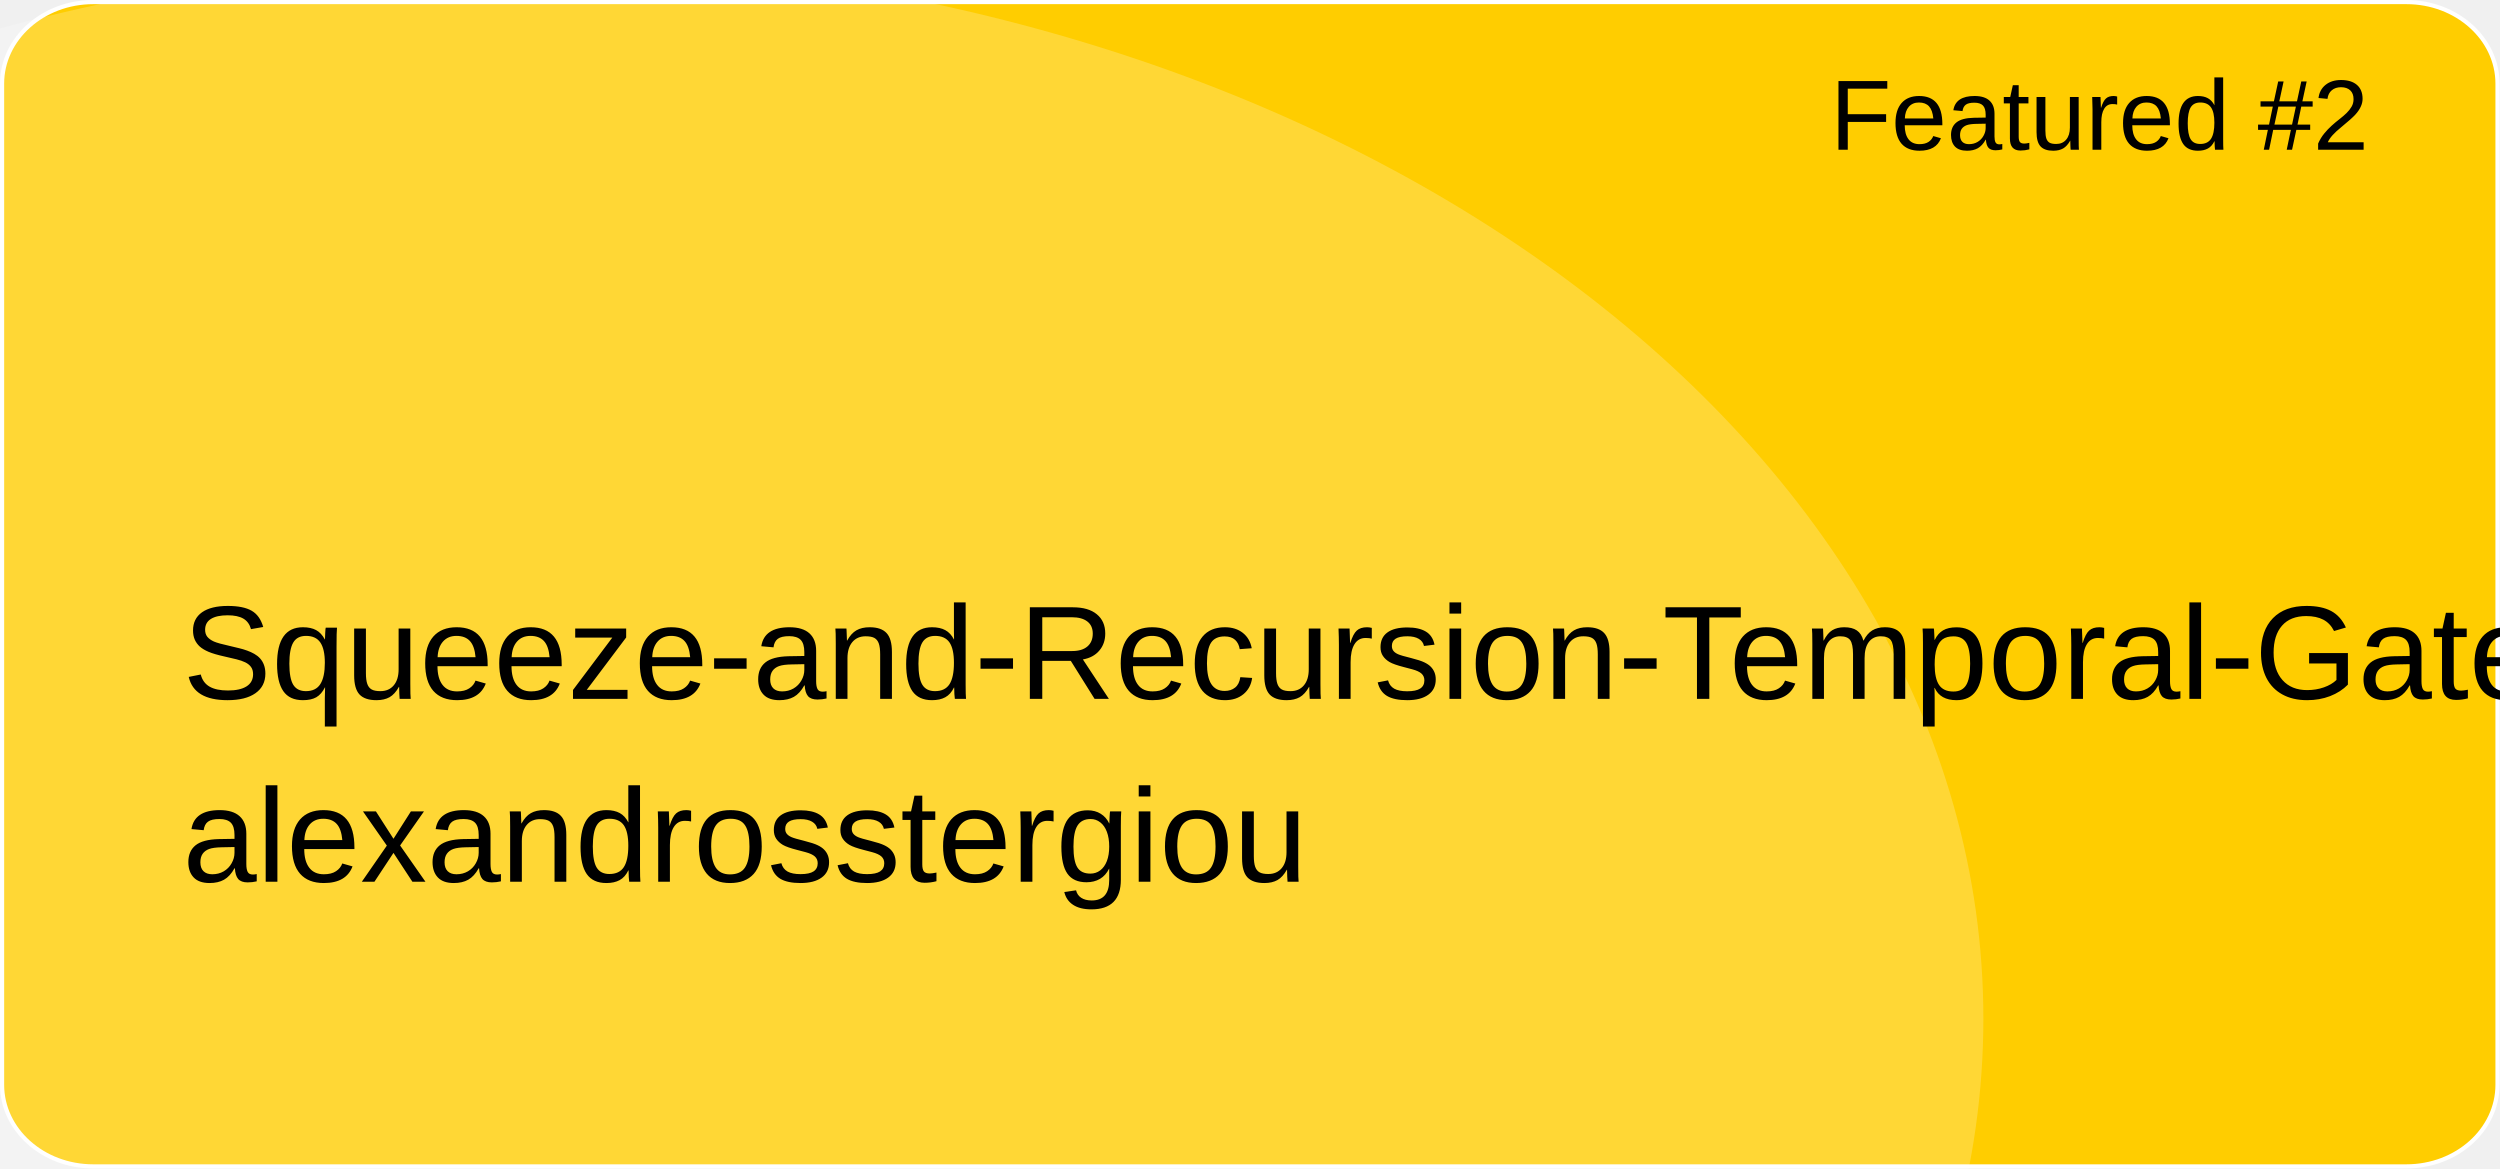
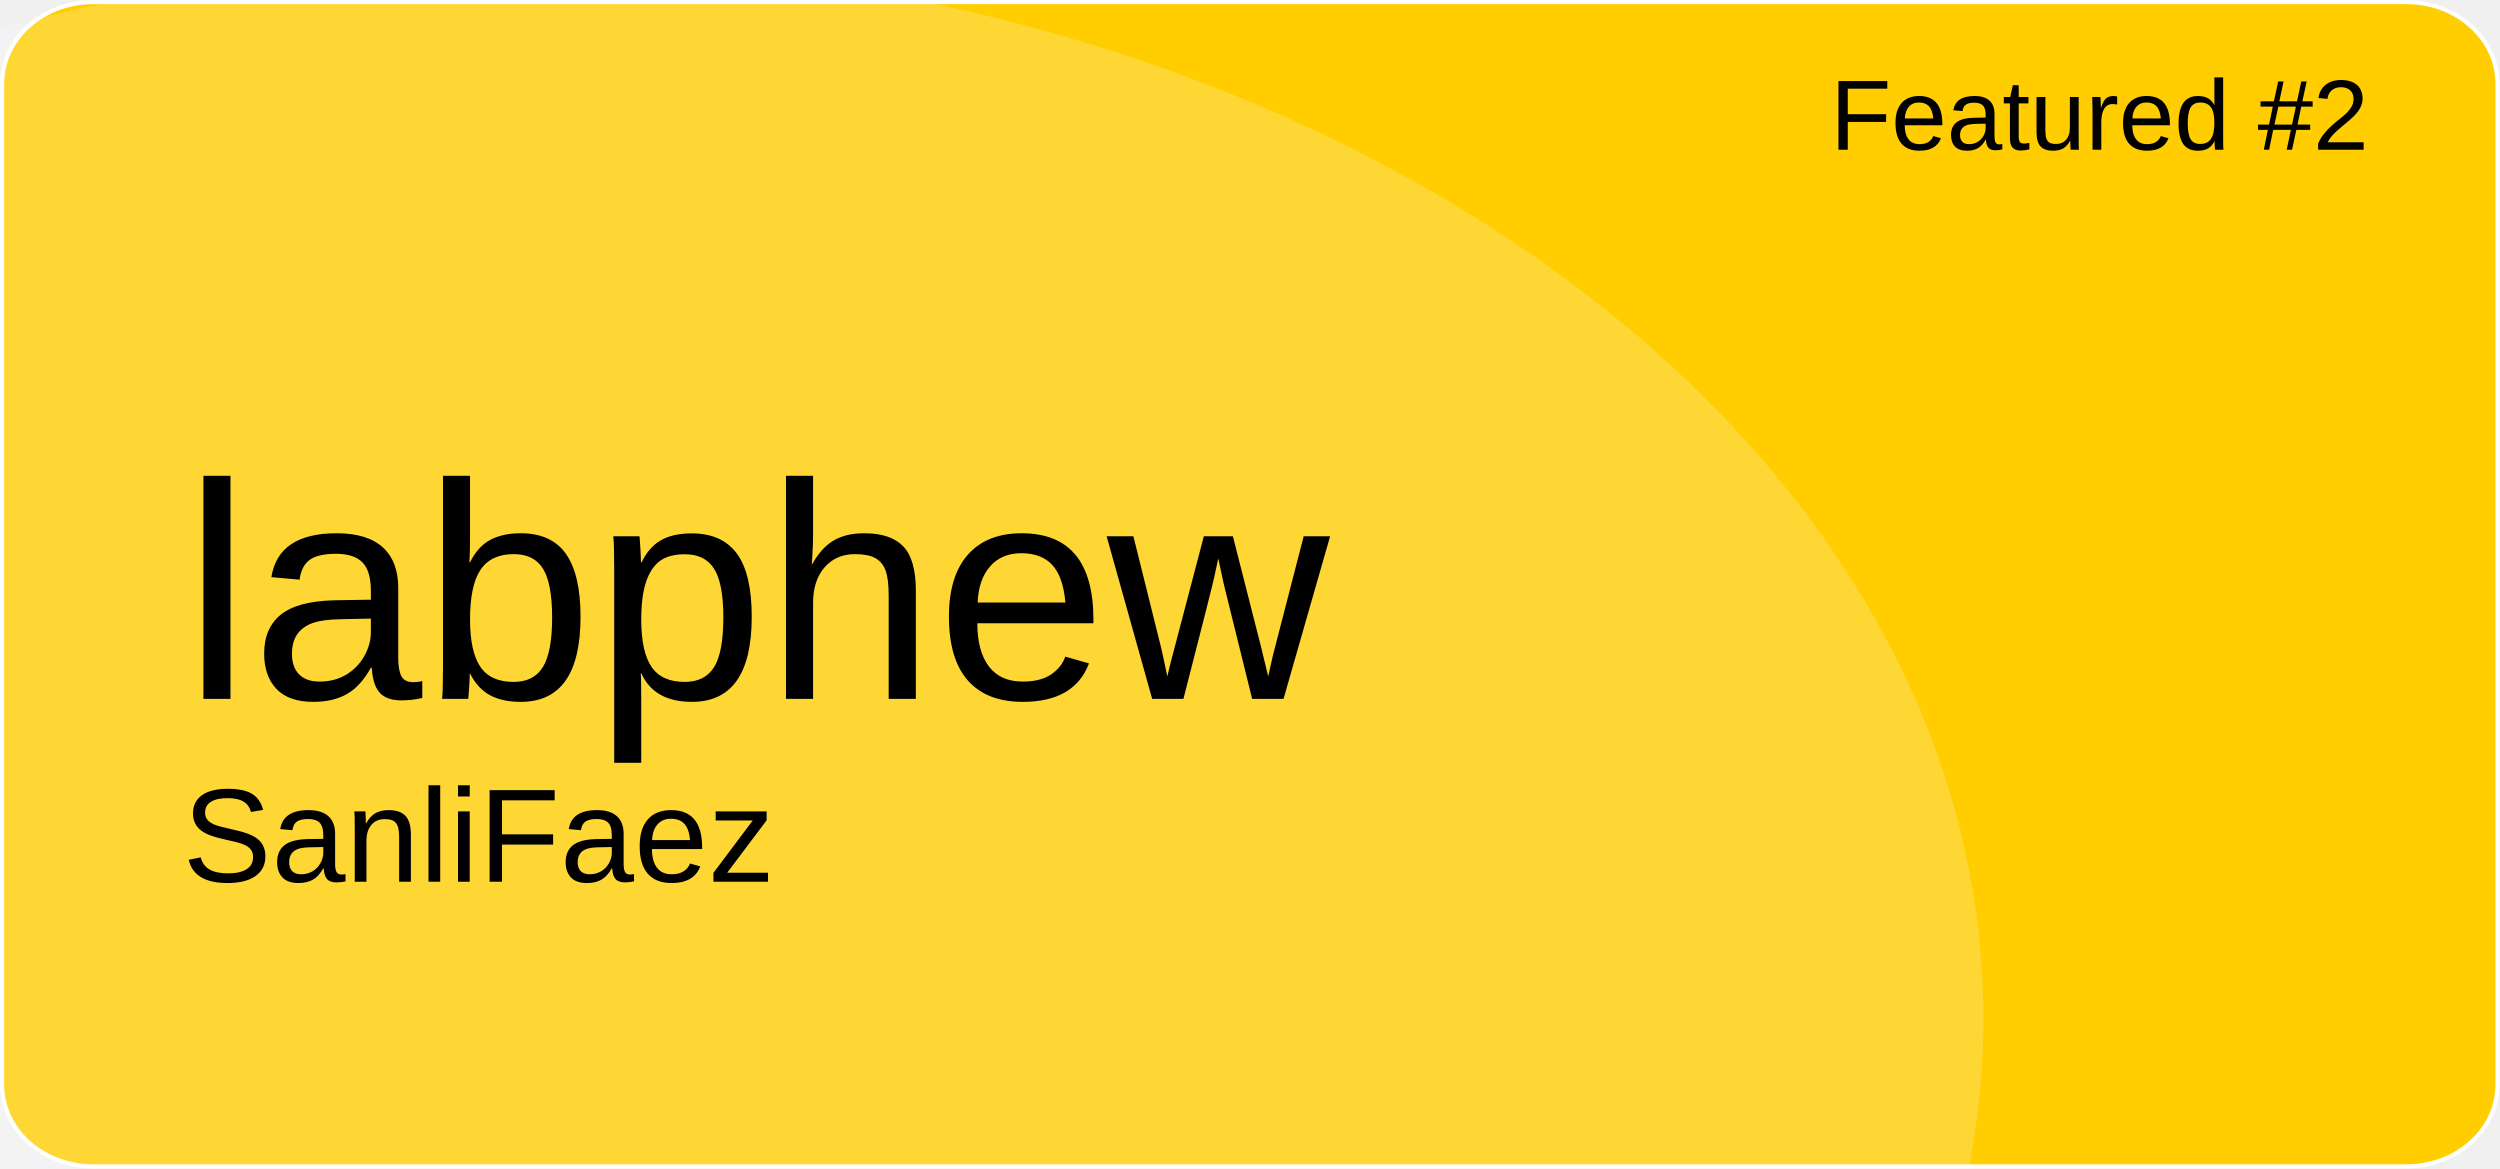
<svg xmlns="http://www.w3.org/2000/svg" version="1.1" id="a" x="0px" y="0px" viewBox="0 0 601 281" style="enable-background:new 0 0 601 281;" xml:space="preserve">
  <style type="text/css">
	.st0{fill:#FFCD00;stroke:#FFFFFF;stroke-miterlimit:10;}
	.st1{opacity:0.21;fill:#FFFFFF;enable-background:new    ;}
	.st2{font-family:'Arial';}
	.st3{font-size:24px;}
- 	.st4{font-size:32px;}
+ 	.st4{font-size:74px;}
	.st5{font-size:32px;}
</style>
  <path id="b" class="st0" d="M22.4,0.5h556.1c12.1,0,21.9,8.8,21.9,19.6v240.7c0,10.8-9.8,19.6-21.9,19.6H22.4  c-12.1,0-21.9-8.8-21.9-19.6V20.1C0.5,9.3,10.3,0.5,22.4,0.5z" />
  <ellipse class="st1" cx="124.5" cy="244.9" rx="352.3" ry="254.4" />
  <text transform="matrix(1 0 0 1 440 36)" class="st2 st3">Featured #2</text>
-   <text transform="matrix(1 0 0 1 43.92 168.01)" class="st2 st4">Squeeze-and-Recursion-Temporal-Gates</text>
-   <text transform="matrix(1 0 0 1 43.92 211.97)" class="st2 st5">alexandrosstergiou</text>
+   <text transform="matrix(1 0 0 1 43.92 168.01)" class="st2 st4">labphew</text>
+   <text transform="matrix(1 0 0 1 43.92 211.97)" class="st2 st5">SanliFaez</text>
</svg>
